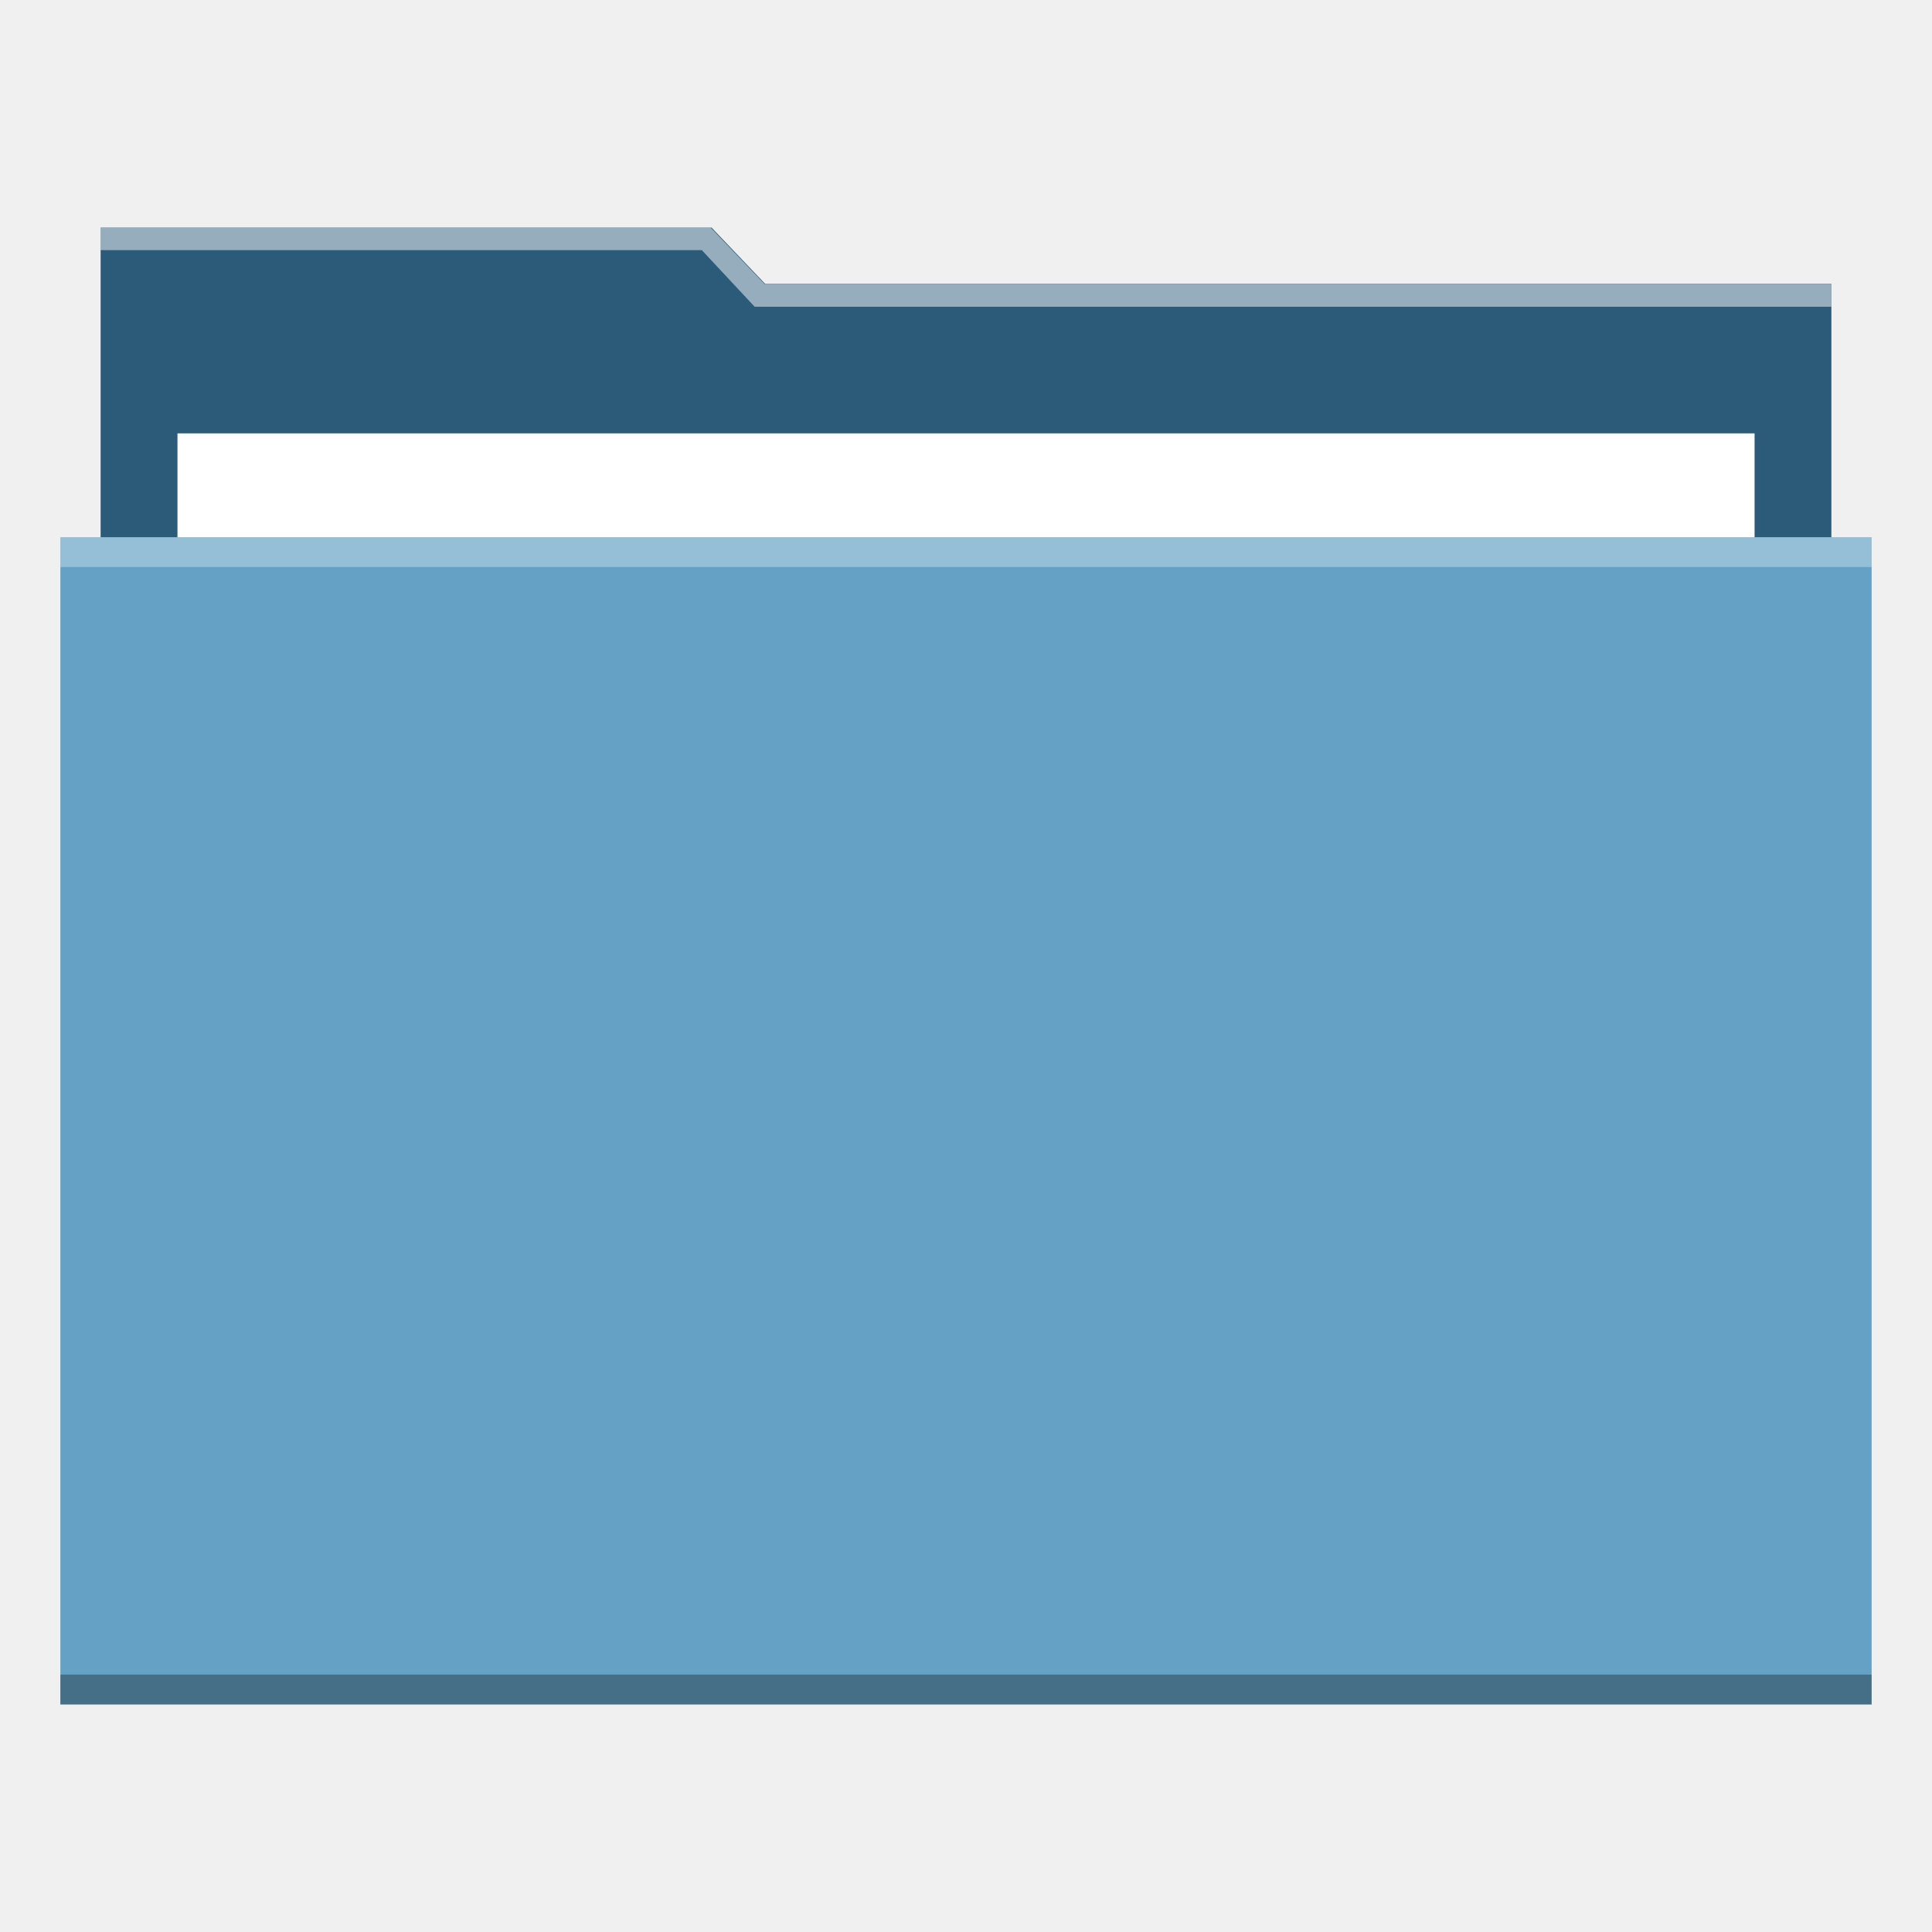
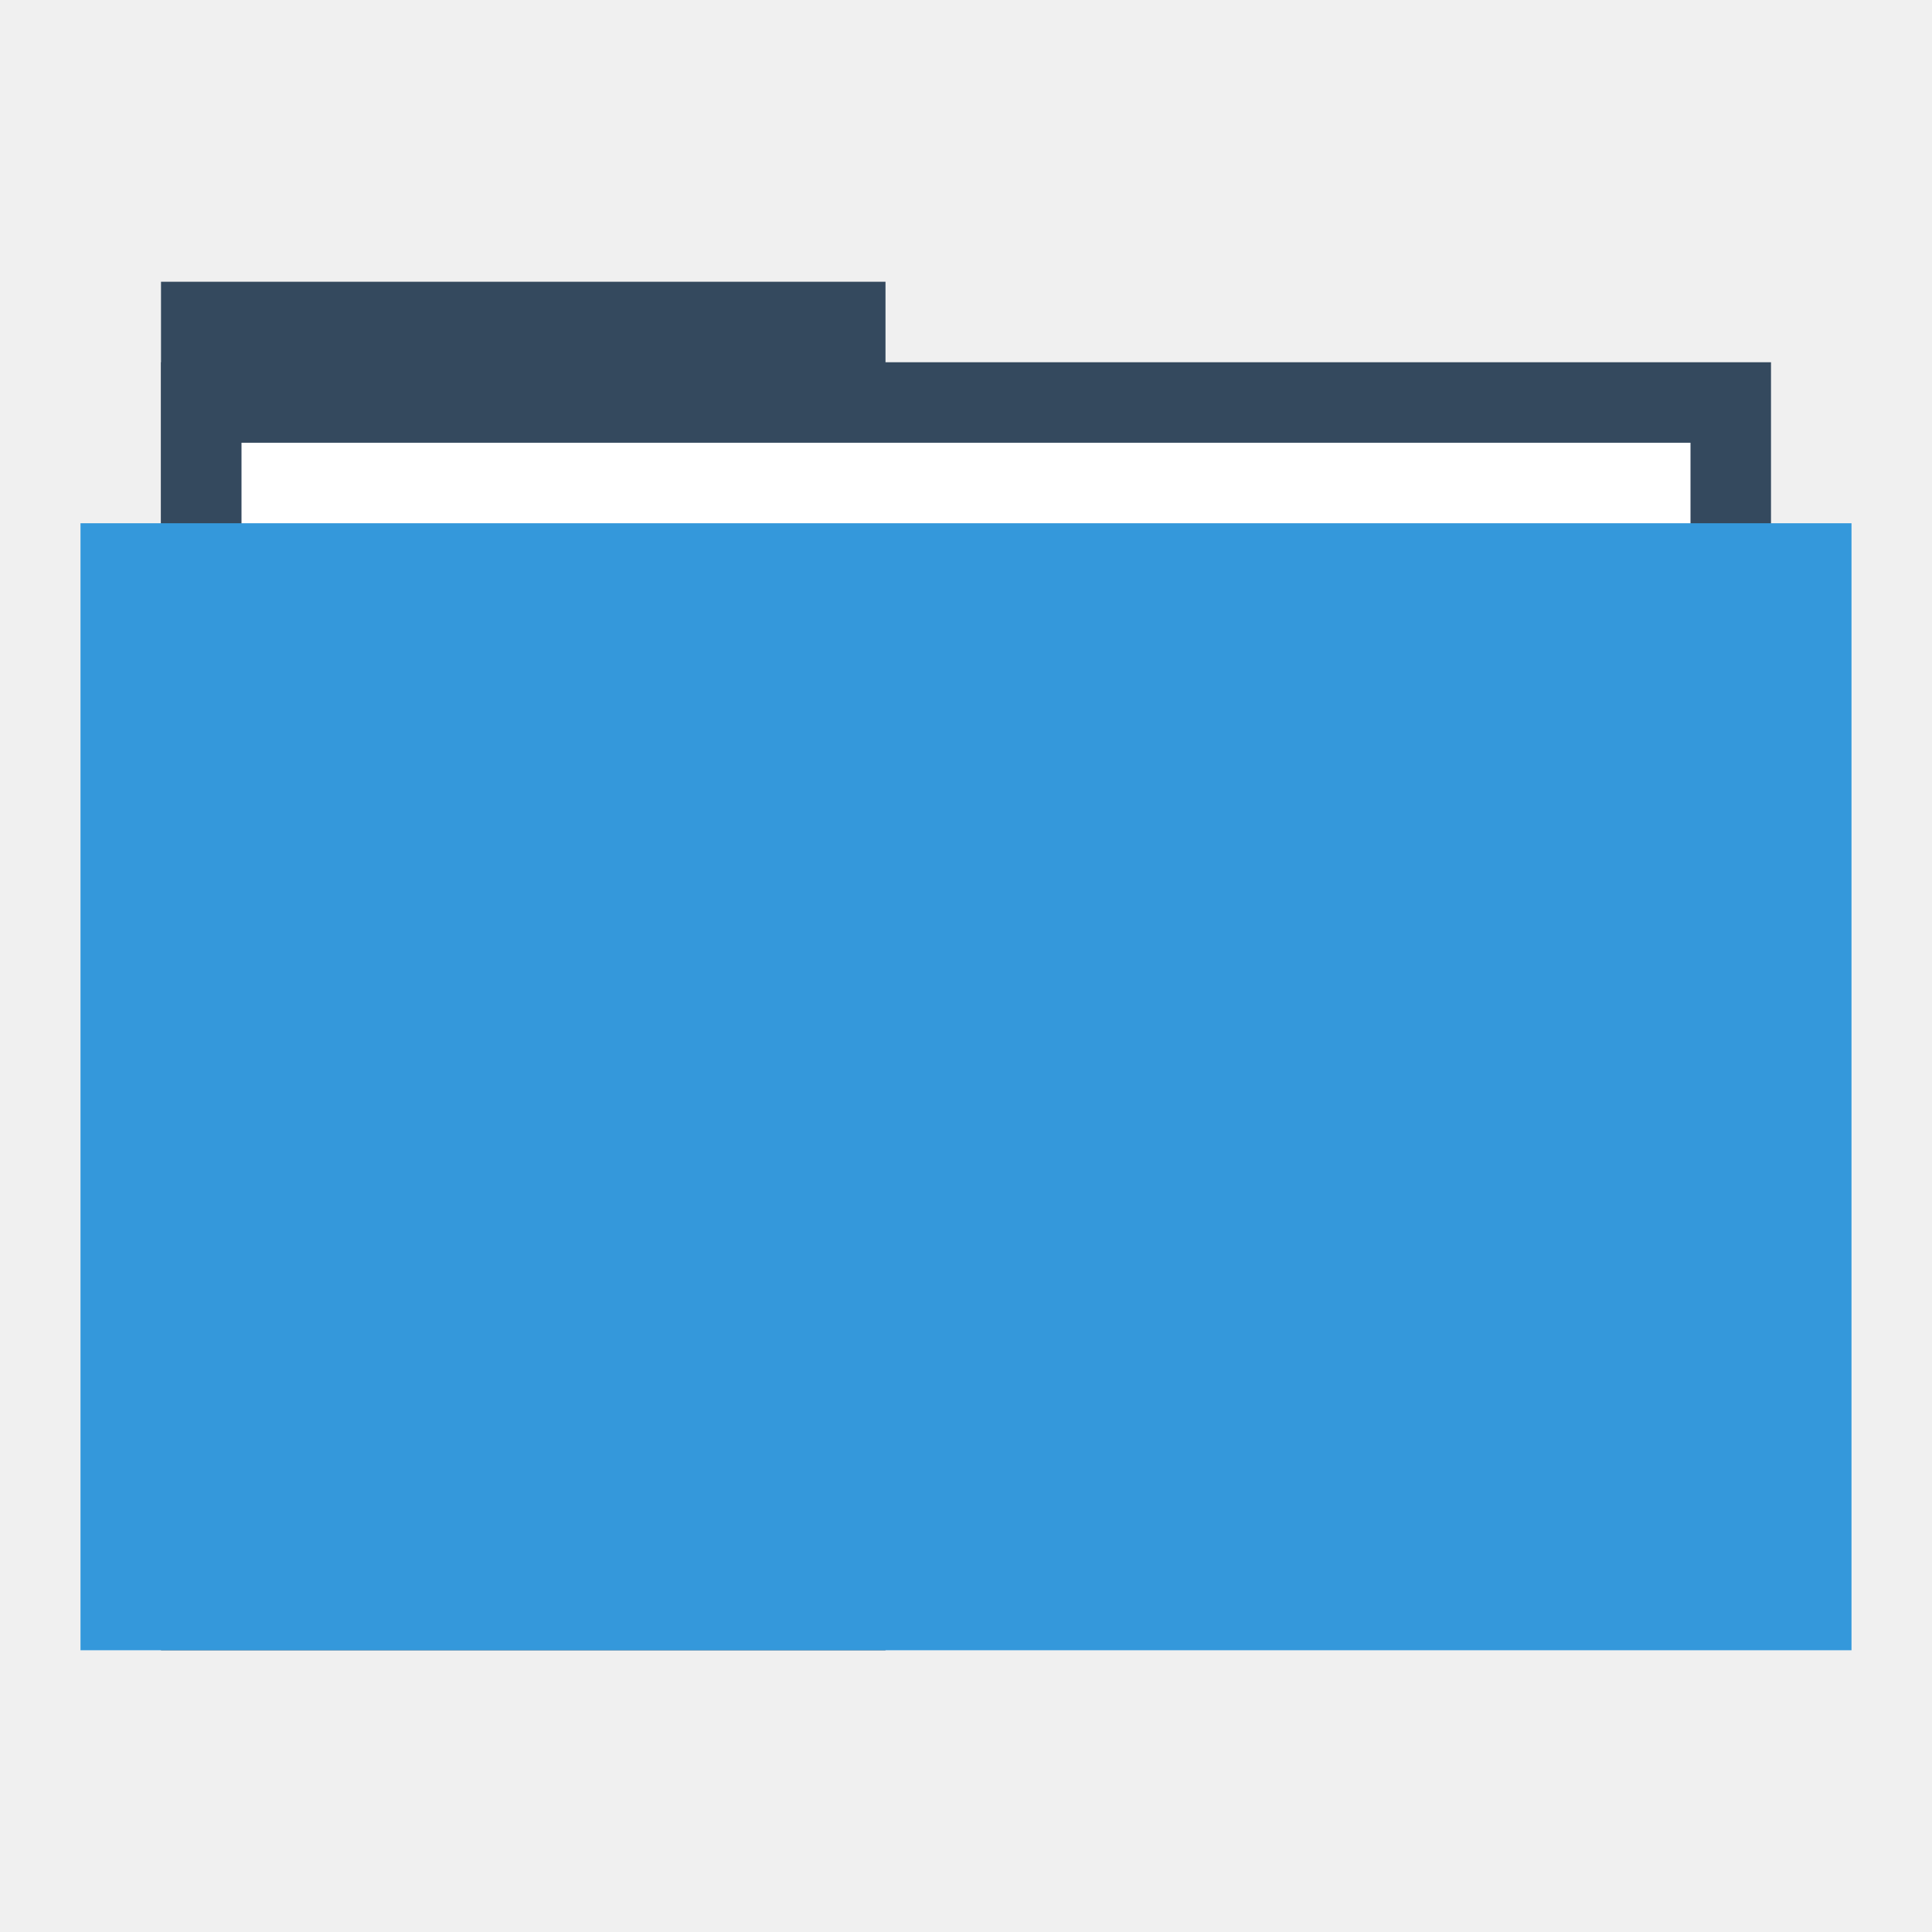
<svg xmlns="http://www.w3.org/2000/svg" width="48" height="48" id="svg865" version="1.1">
  <defs id="defs867" />
  <g id="layer1" transform="translate(0,-1004.362)">
-     <path style="fill:#2b5b79;fill-opacity:1;stroke:none" d="m 2.5,1010.015 15.177,0 1.334,1.4 26.489,0 0,26.001 L 2.5,1037.415 Z" id="rect823" />
-     <rect y="1015.129" x="4.409" height="27.433" width="39.183" id="rect870" style="fill:#ffffff;fill-opacity:1;stroke:none" />
-     <rect style="fill:#65a0c5;fill-opacity:1;stroke:none" id="rect821" width="45" height="29" x="1.5" y="1017.709" />
-     <rect y="1017.709" x="1.5" height="0.741" width="45" id="rect839" style="fill:#ffffff;fill-opacity:0.314;stroke:none" />
-     <rect style="fill:#000000;fill-opacity:0.314;stroke:none" id="rect841" width="45" height="0.741" x="1.5" y="1045.968" />
-     <path style="fill:#ffffff;fill-opacity:0.498;stroke:none" d="m 2.5,1010.015 0,0.562 14.937,0 1.312,1.406 26.75,0 0,-0.562 -26.438,0 -0.062,0 -1.344,-1.406 L 2.5,1010.015 Z" id="path843" />
+     <rect style="fill:#34495e;fill-opacity:1;stroke:none" id="rect4130" width="18" height="34" x="4" y="1011.362" />
+     <rect y="1013.362" x="4" height="30" width="40" id="rect4128" style="fill:#34495e;fill-opacity:1;stroke:none" />
+     <rect y="1015.362" x="6" height="28" width="36" id="rect870" style="fill:#ffffff;fill-opacity:1;stroke:none" />
+     <rect style="fill:#3498db;fill-opacity:1;stroke:none" id="rect821" width="44" height="28" x="2" y="1017.362" />
+     <path style="fill:none;stroke:none" id="path3265" d="m 4,1028.362 c 0,1.047 -0.954,2 -2.001,2 -1.047,-10e-5 -1.999,-0.953 -1.999,-2 0,-1.047 0.952,-2 1.999,-2 1.047,-10e-5 2.001,0.953 2.001,2 z" />
+     <path d="m 48,1028.362 c 0,1.047 -0.954,2 -2.001,2 -1.047,-10e-5 -1.999,-0.953 -1.999,-2 0,-1.047 0.952,-2 1.999,-2 1.047,-10e-5 2.001,0.953 2.001,2 z" id="path3267" style="fill:none;stroke:none" />
+     <path d="m 6,1028.362 c 0,1.047 -0.954,2 -2.001,2 -1.047,-10e-5 -1.999,-0.953 -1.999,-2 0,-1.047 0.952,-2 1.999,-2 C 5.046,1026.362 6,1027.315 6,1028.362 Z" id="path3271" style="fill:none;stroke:none" />
+     <path style="fill:none;stroke:none" id="path3273" d="m 46,1028.362 c 0,1.047 -0.954,2 -2.001,2 -1.047,-10e-5 -1.999,-0.953 -1.999,-2 0,-1.047 0.952,-2 1.999,-2 1.047,-10e-5 2.001,0.953 2.001,2 z" />
+     <path d="m 2,1028.362 c 0,0.524 -0.477,1 -1,1 -0.524,0 -1,-0.476 -1,-1 0,-0.524 0.476,-1 1,-1 0.524,0 1,0.476 1,1 z" id="path3275" style="fill:none;stroke:none" />
+     <path style="fill:none;stroke:none" id="path3277" d="m 48,1028.362 c 0,0.524 -0.477,1 -1,1 -0.524,0 -1,-0.476 -1,-1 0,-0.524 0.476,-1 1,-1 0.524,0 1,0.476 1,1 z" />
+     <path style="fill:none;stroke:none" id="path4132" d="m 48,1028.362 c 0,1.047 -0.954,2 -2.001,2 -1.047,-10e-5 -1.999,-0.953 -1.999,-2 0,-1.047 0.952,-2 1.999,-2 1.047,-10e-5 2.001,0.953 2.001,2 z" />
+     <path style="fill:none;stroke:none" id="path4145" d="m 27.5,1048.862 c 0,1.833 -1.669,3.5 -3.502,3.5 -1.833,-10e-5 -3.498,-1.668 -3.498,-3.5 0,-1.833 1.666,-3.5 3.498,-3.5 1.833,-10e-5 3.502,1.667 3.502,3.5 z" />
+     <path d="m 26,1015.362 c 0,1.047 -0.954,2 -2.001,2 -1.047,-10e-5 -1.999,-0.953 -1.999,-2 0,-1.047 0.952,-2 1.999,-2 1.047,-10e-5 2.001,0.953 2.001,2 z" id="path4147" style="fill:none;stroke:none" />
+     <path d="m 25,1016.362 c 0,0.524 -0.477,1 -1,1 -0.524,0 -1,-0.476 -1,-1 0,-0.524 0.476,-1 1,-1 0.524,0 1,0.476 1,1 z" id="path4149" style="fill:none;stroke:none" />
+     <path style="fill:none;stroke:none" id="path4151" d="m 25,1014.362 c 0,0.524 -0.477,1 -1,1 -0.524,0 -1,-0.476 -1,-1 0,-0.524 0.476,-1 1,-1 0.524,0 1,0.476 1,1 z" />
+     <path d="m 25,1012.362 c 0,0.524 -0.477,1 -1,1 -0.524,0 -1,-0.476 -1,-1 0,-0.524 0.476,-1 1,-1 0.524,0 1,0.476 1,1 z" id="path4153" style="fill:none;stroke:none" />
+     <path d="m 27.5,1007.862 c 0,1.833 -1.669,3.5 -3.502,3.5 -1.833,-10e-5 -3.498,-1.668 -3.498,-3.5 0,-1.833 1.666,-3.5 3.498,-3.5 1.833,-10e-5 3.502,1.667 3.502,3.5 z" id="path4155" style="fill:none;stroke:none" />
+     <rect style="fill:none;fill-opacity:1;fill-rule:evenodd;stroke:none" id="rect3292" width="20" height="20" x="14" y="1021.362" />
  </g>
</svg>
